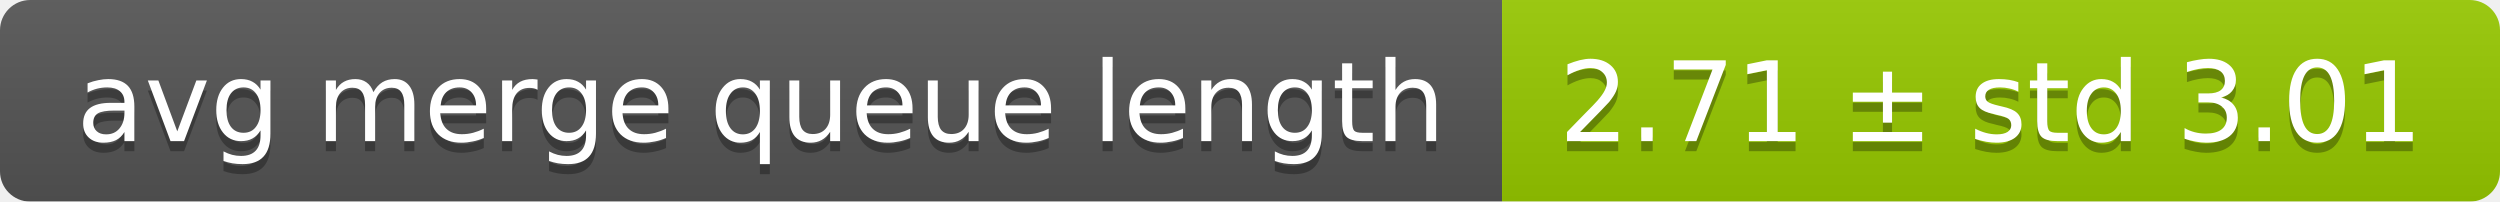
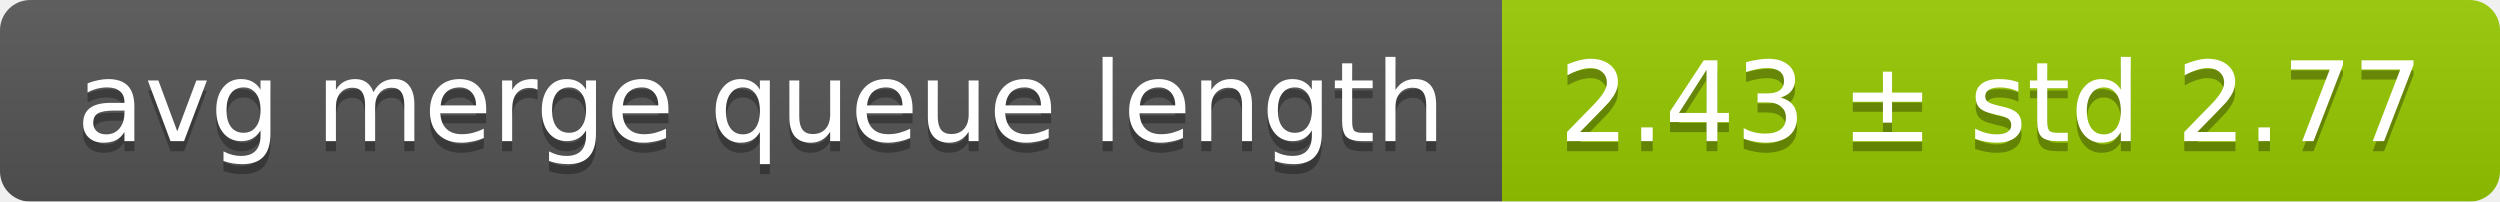
<svg xmlns="http://www.w3.org/2000/svg" width="248" height="20">
  <linearGradient id="smooth" x2="0" y2="100%">
    <stop offset="0" stop-color="#bbb" stop-opacity=".1" />
    <stop offset="1" stop-opacity=".1" />
  </linearGradient>
  <mask id="round">
    <rect width="248" height="20" rx="3" fill="#fff" />
  </mask>
  <g mask="url(#round)">
    <rect width="149" height="20" fill="#555" />
    <rect x="149" width="99" height="20" fill="#97ca00" />
    <rect width="248" height="20" fill="url(#smooth)" />
  </g>
  <g fill="#fff" text-anchor="middle" font-family="DejaVu Sans,Verdana,Geneva,sans-serif" font-size="11">
    <text x="75.5" y="15" fill="#010101" fill-opacity=".3">avg merge queue length</text>
    <text x="75.5" y="14">avg merge queue length</text>
-     <text x="197.5" y="15" fill="#010101" fill-opacity=".3">2.71 ± std 3.01</text>
-     <text x="197.5" y="14">2.71 ± std 3.01</text>
+     <text x="197.5" y="15" fill="#010101" fill-opacity=".3">2.43 ± std 2.77</text>
+     <text x="197.5" y="14">2.43 ± std 2.77</text>
  </g>
</svg>
